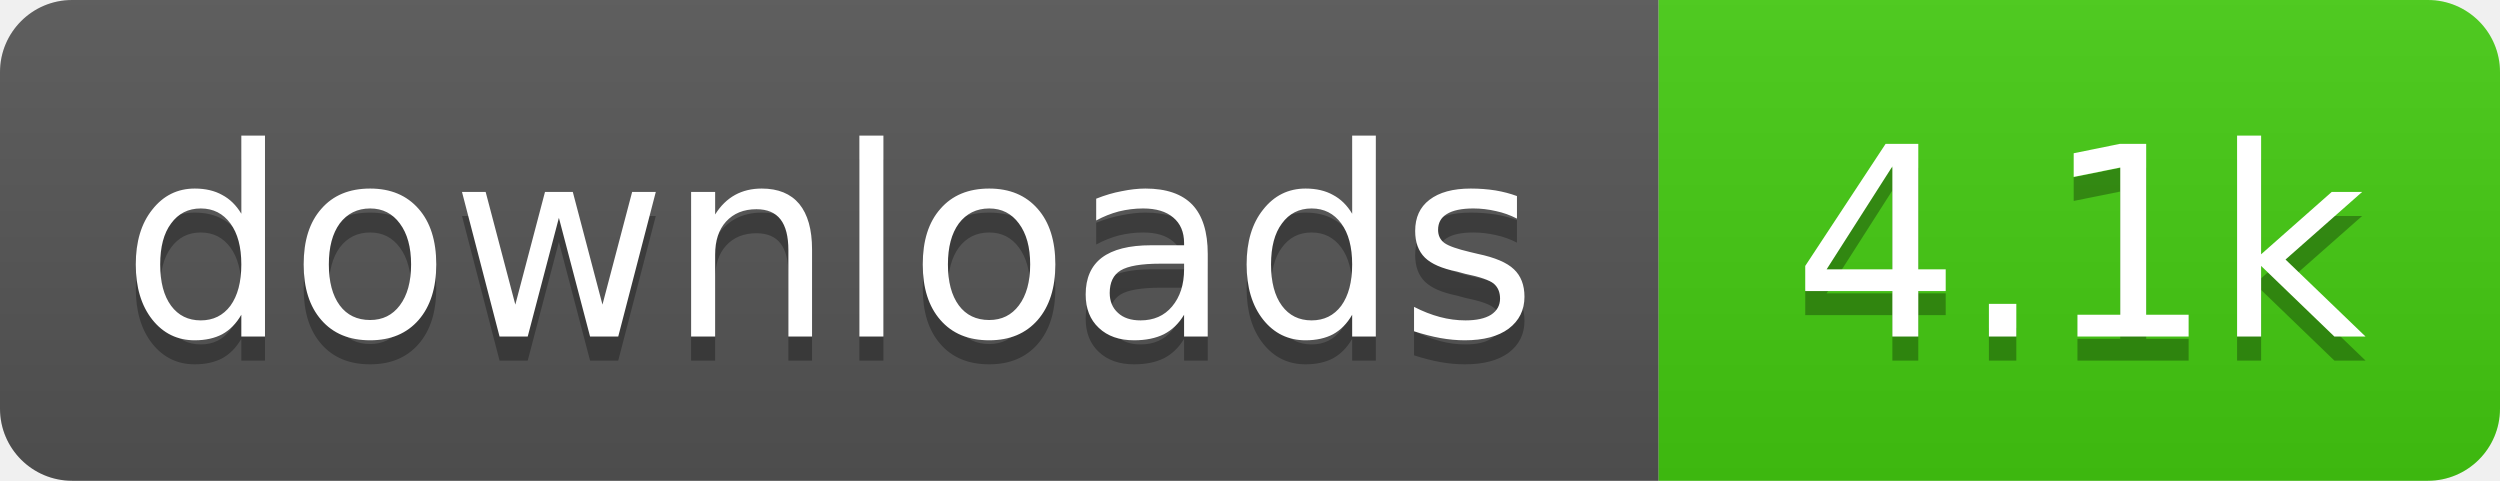
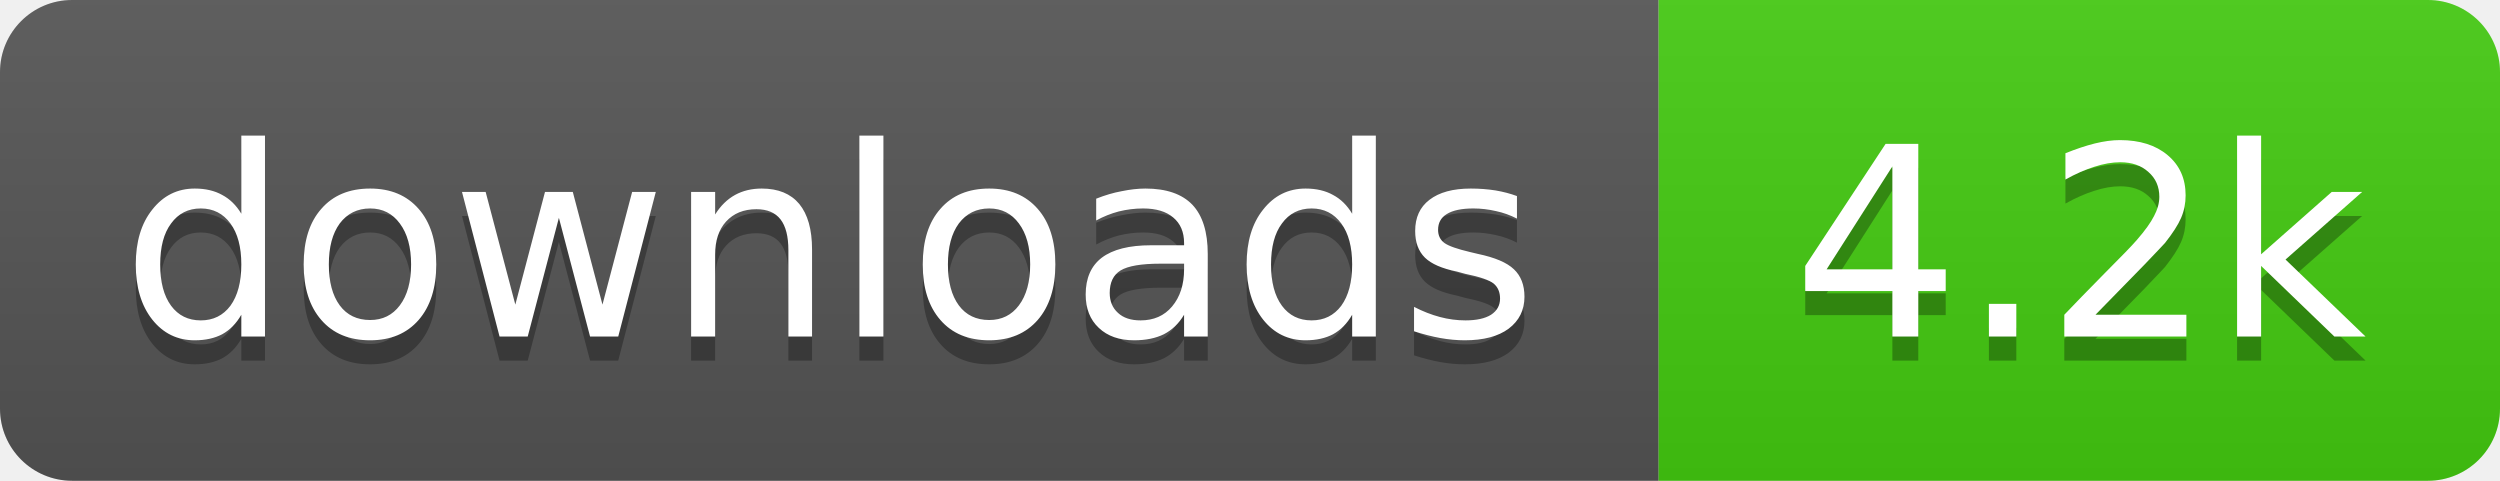
- <svg xmlns="http://www.w3.org/2000/svg" width="104" height="20" role="img" aria-label="downloads: 4.1k">
+ <svg xmlns="http://www.w3.org/2000/svg" width="104" height="20" role="img" aria-label="downloads: 4.2k">
  <linearGradient id="s" x2="0" y2="100%">
    <stop offset="0" stop-color="#bbb" stop-opacity=".1" />
    <stop offset="1" stop-opacity=".1" />
  </linearGradient>
  <clipPath id="r">
    <rect width="104" height="20" rx="3" fill="#fff" />
  </clipPath>
  <g clip-path="url(#r)">
    <rect width="69" height="20" fill="#555" />
    <rect x="69" width="35" height="20" fill="#4c1" />
    <rect width="104" height="20" fill="url(#s)" />
  </g>
  <g fill="#fff" text-anchor="middle" font-family="Verdana,Geneva,DejaVu Sans,sans-serif" font-size="11">
    <text x="34.5" y="15" fill="#010101" fill-opacity=".3">downloads</text>
    <text x="34.5" y="14">downloads</text>
-     <text x="86.5" y="15" fill="#010101" fill-opacity=".3">4.1k</text>
-     <text x="86.5" y="14">4.1k</text>
+     <text x="86.5" y="15" fill="#010101" fill-opacity=".3">4.2k</text>
+     <text x="86.5" y="14">4.2k</text>
  </g>
</svg>
